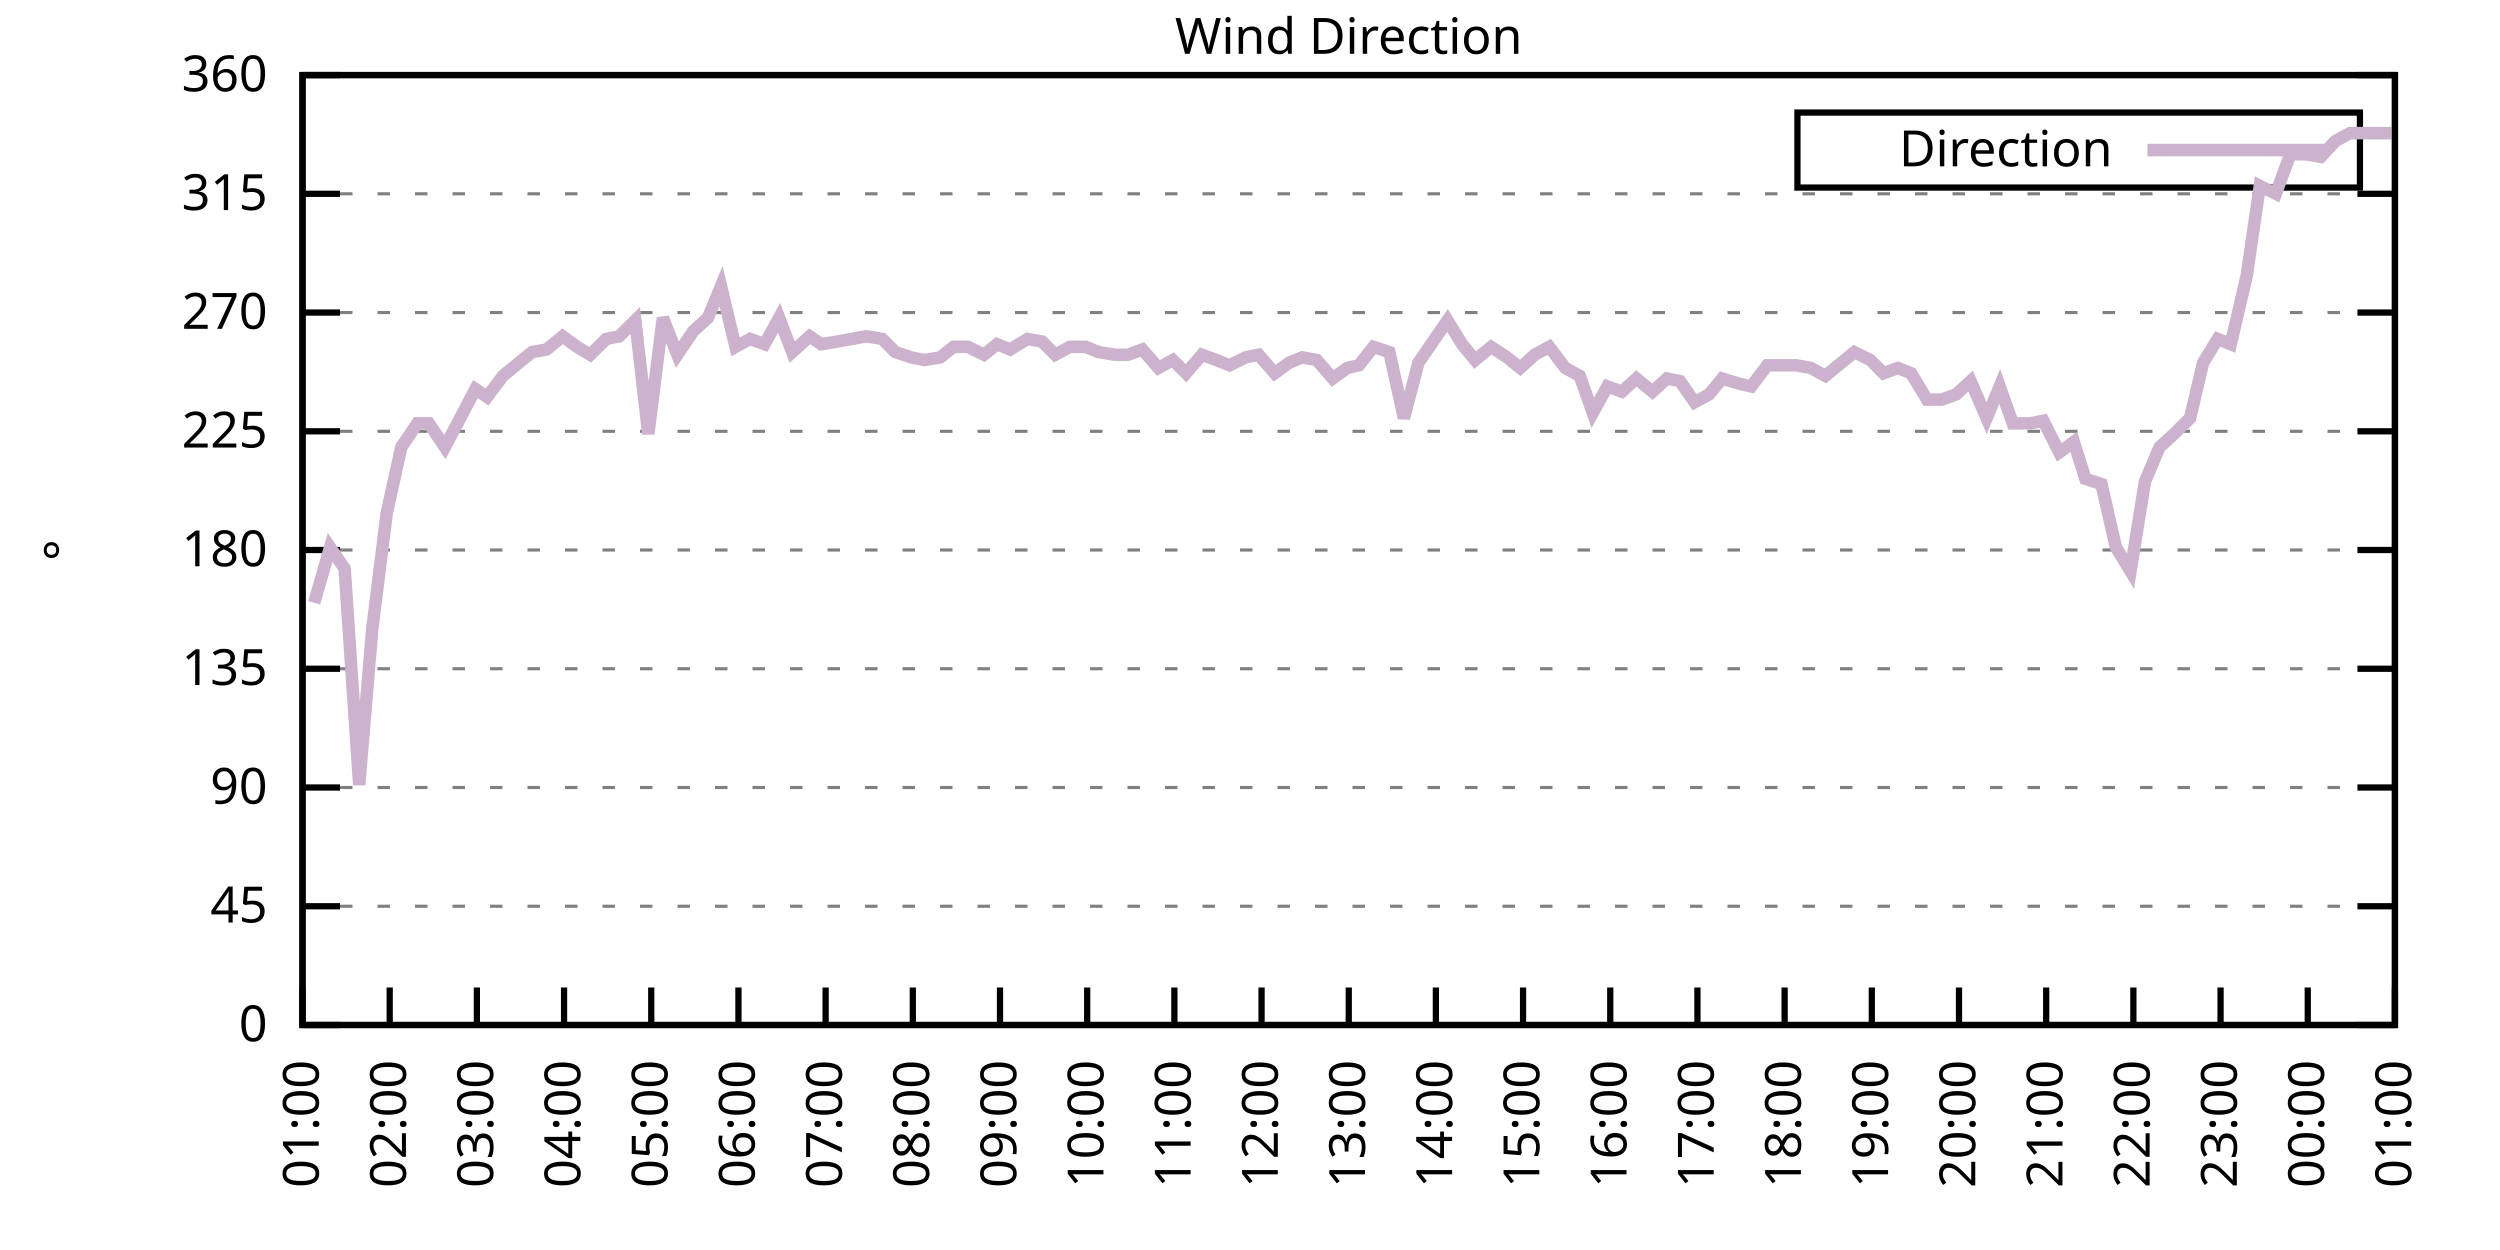
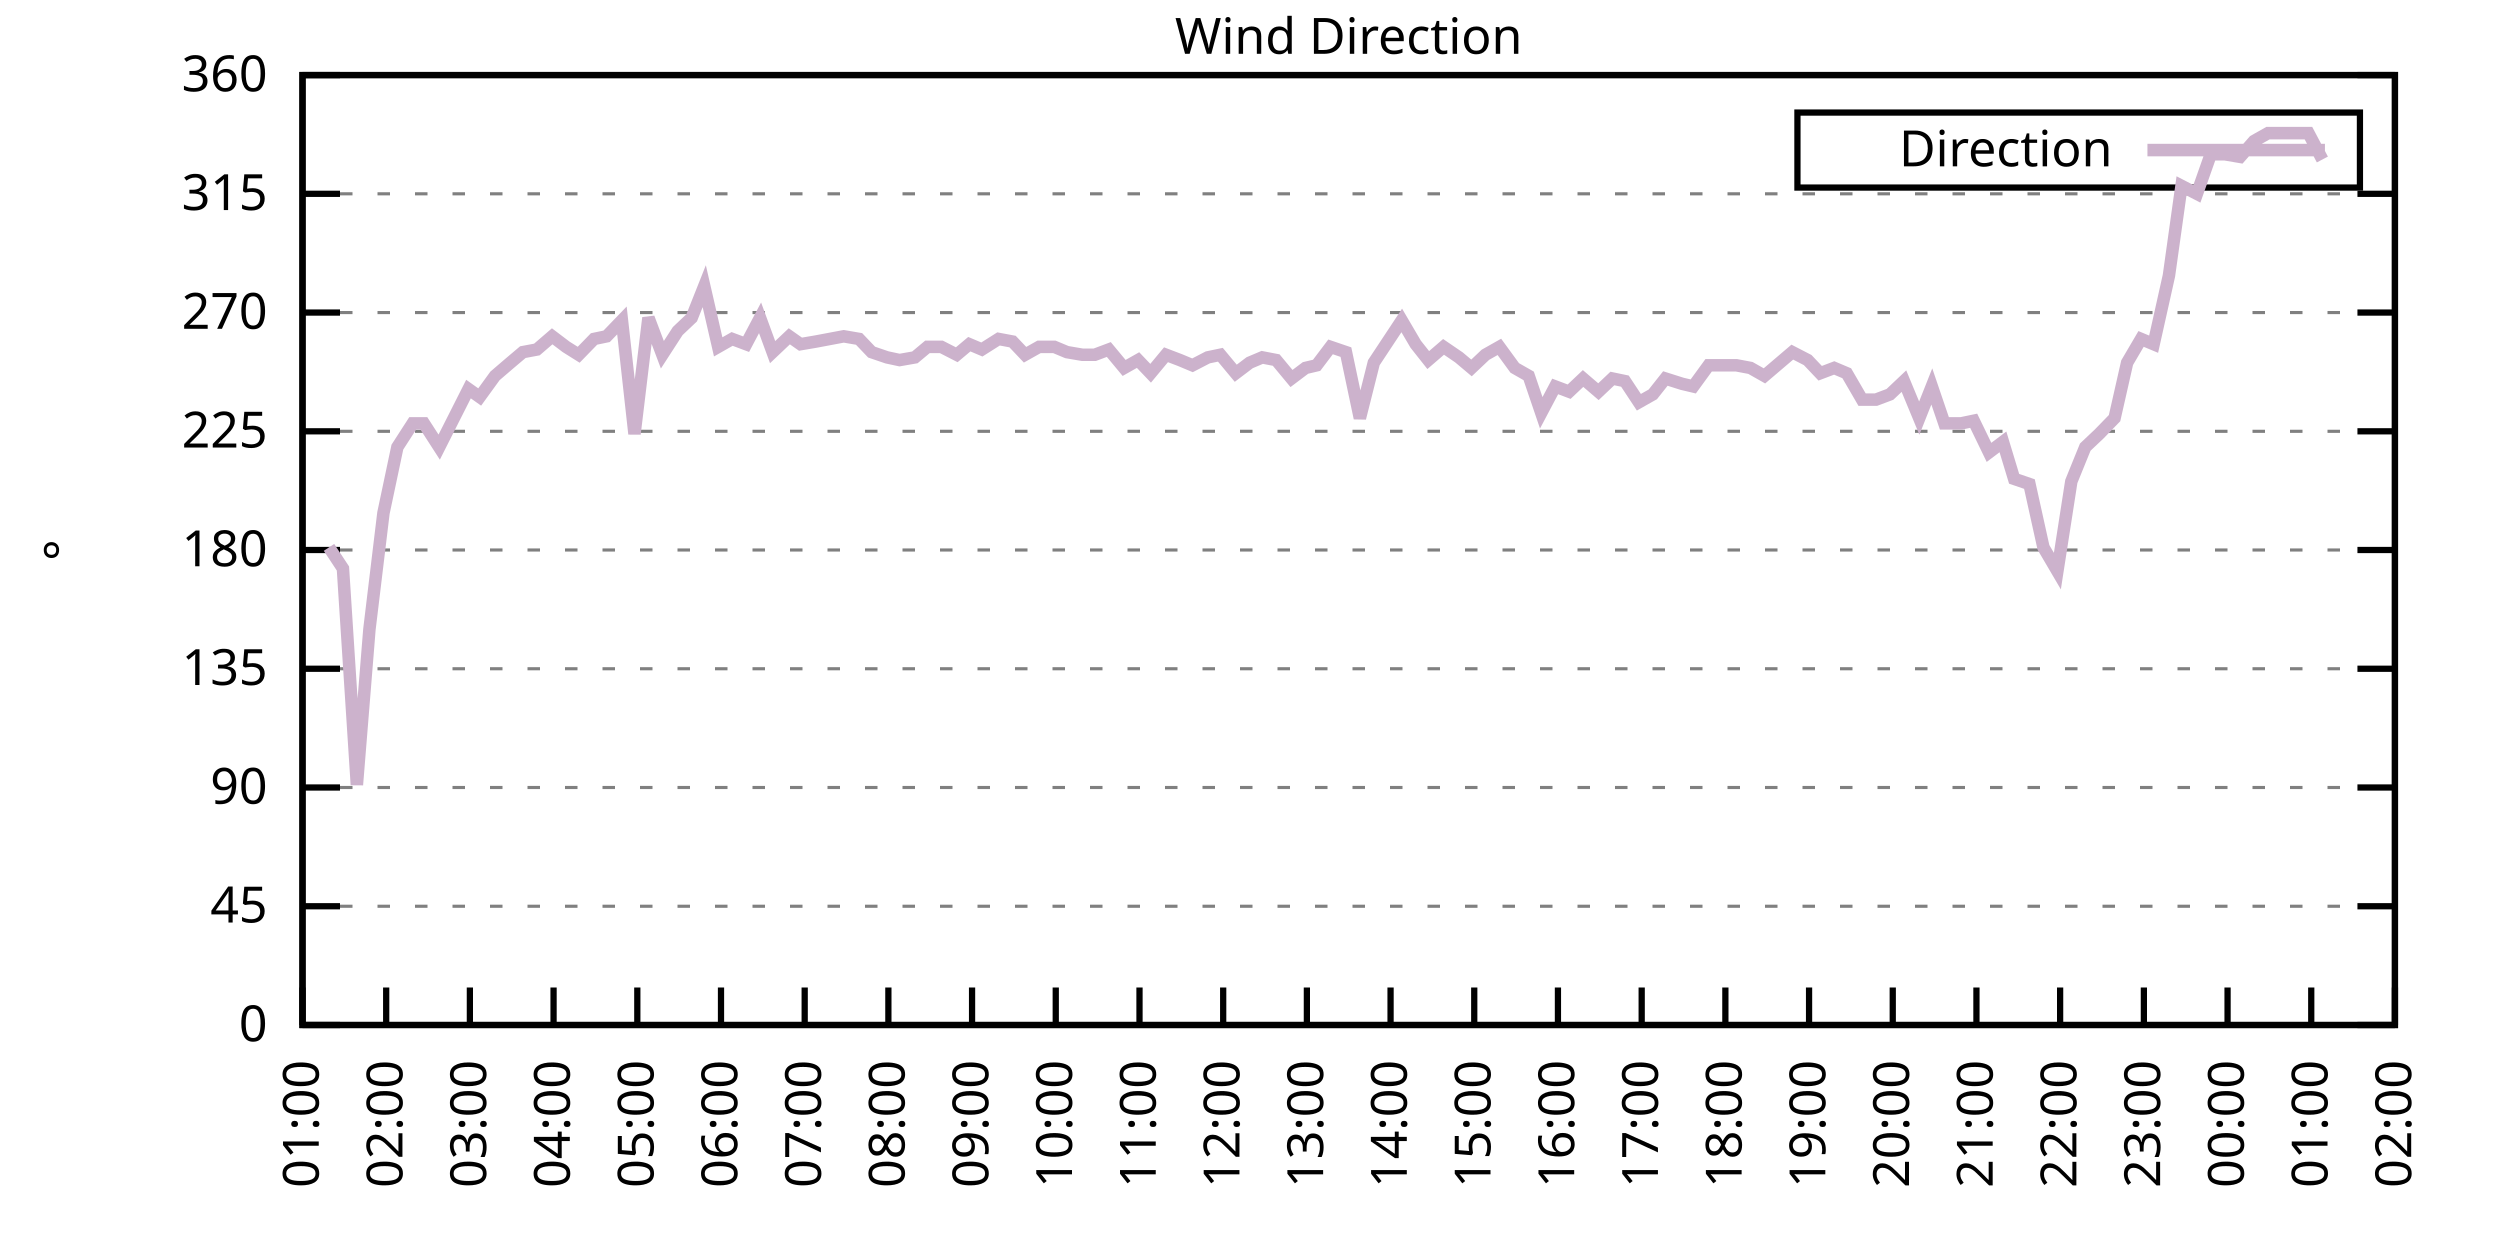
<svg xmlns="http://www.w3.org/2000/svg" xmlns:xlink="http://www.w3.org/1999/xlink" width="400" height="200" viewBox="0 0 400 200">
  <g id="gnuplot_canvas">
    <rect x="0" y="0" width="400" height="200" fill="none" />
    <defs>
      <circle id="gpDot" r="0.5" stroke-width="0.5" stroke="currentColor" />
      <path id="gpPt0" stroke-width="0.333" stroke="currentColor" d="M-1,0 h2 M0,-1 v2" />
      <path id="gpPt1" stroke-width="0.333" stroke="currentColor" d="M-1,-1 L1,1 M1,-1 L-1,1" />
      <path id="gpPt2" stroke-width="0.333" stroke="currentColor" d="M-1,0 L1,0 M0,-1 L0,1 M-1,-1 L1,1 M-1,1 L1,-1" />
      <rect id="gpPt3" stroke-width="0.333" stroke="currentColor" x="-1" y="-1" width="2" height="2" />
      <rect id="gpPt4" stroke-width="0.333" stroke="currentColor" fill="currentColor" x="-1" y="-1" width="2" height="2" />
      <circle id="gpPt5" stroke-width="0.333" stroke="currentColor" cx="0" cy="0" r="1" />
      <use xlink:href="#gpPt5" id="gpPt6" fill="currentColor" stroke="none" />
      <path id="gpPt7" stroke-width="0.333" stroke="currentColor" d="M0,-1.33 L-1.33,0.67 L1.33,0.67 z" />
      <use xlink:href="#gpPt7" id="gpPt8" fill="currentColor" stroke="none" />
      <use xlink:href="#gpPt7" id="gpPt9" stroke="currentColor" transform="rotate(180)" />
      <use xlink:href="#gpPt9" id="gpPt10" fill="currentColor" stroke="none" />
      <use xlink:href="#gpPt3" id="gpPt11" stroke="currentColor" transform="rotate(45)" />
      <use xlink:href="#gpPt11" id="gpPt12" fill="currentColor" stroke="none" />
      <path id="gpPt13" stroke-width="0.333" stroke="currentColor" d="M0,1.330 L1.265,0.411 L0.782,-1.067 L-0.782,-1.076 L-1.265,0.411 z" />
      <use xlink:href="#gpPt13" id="gpPt14" fill="currentColor" stroke="none" />
      <filter id="textbox" filterUnits="objectBoundingBox" x="0" y="0" height="1" width="1">
        <feFlood flood-color="white" flood-opacity="1" result="bgnd" />
        <feComposite in="SourceGraphic" in2="bgnd" operator="atop" />
      </filter>
      <filter id="greybox" filterUnits="objectBoundingBox" x="0" y="0" height="1" width="1">
        <feFlood flood-color="lightgrey" flood-opacity="1" result="grey" />
        <feComposite in="SourceGraphic" in2="grey" operator="atop" />
      </filter>
    </defs>
    <g fill="none" color="white" stroke="currentColor" stroke-width="1.00" stroke-linecap="butt" stroke-linejoin="miter">
</g>
    <g fill="none" color="black" stroke="currentColor" stroke-width="1.00" stroke-linecap="butt" stroke-linejoin="miter">
      <g stroke="none" shape-rendering="crispEdges">
        <polygon fill="rgb(255, 255, 255)" points="48.40,164.00 383.18,164.00 383.18,12.02 48.40,12.02 " />
      </g>
    </g>
    <g fill="none" color="black" stroke="currentColor" stroke-width="1.00" stroke-linecap="butt" stroke-linejoin="miter">
</g>
    <g fill="none" color="black" stroke="black" stroke-width="0.50" stroke-linecap="butt" stroke-linejoin="miter">
</g>
    <g fill="none" color="gray" stroke="currentColor" stroke-width="0.50" stroke-linecap="butt" stroke-linejoin="miter">
      <path stroke="gray" stroke-dasharray="2,4" class="gridline" d="M48.40,164.00 L383.19,164.00  " />
    </g>
    <g fill="none" color="gray" stroke="gray" stroke-width="1.00" stroke-linecap="butt" stroke-linejoin="miter">
</g>
    <g fill="none" color="black" stroke="currentColor" stroke-width="1.00" stroke-linecap="butt" stroke-linejoin="miter">
      <path stroke="black" d="M48.40,164.00 L54.40,164.00 M383.19,164.00 L377.19,164.00  " />
      <g transform="translate(42.80,166.60)" stroke="none" fill="black" font-family="Sans" font-size="8.00" text-anchor="end">
        <text>
          <tspan font-family="Sans"> 0</tspan>
        </text>
      </g>
    </g>
    <g fill="none" color="black" stroke="currentColor" stroke-width="1.00" stroke-linecap="butt" stroke-linejoin="miter">
</g>
    <g fill="none" color="black" stroke="black" stroke-width="0.50" stroke-linecap="butt" stroke-linejoin="miter">
</g>
    <g fill="none" color="gray" stroke="currentColor" stroke-width="0.50" stroke-linecap="butt" stroke-linejoin="miter">
      <path stroke="gray" stroke-dasharray="2,4" class="gridline" d="M48.40,145.00 L383.19,145.00  " />
    </g>
    <g fill="none" color="gray" stroke="gray" stroke-width="1.00" stroke-linecap="butt" stroke-linejoin="miter">
</g>
    <g fill="none" color="black" stroke="currentColor" stroke-width="1.00" stroke-linecap="butt" stroke-linejoin="miter">
      <path stroke="black" d="M48.40,145.00 L54.40,145.00 M383.19,145.00 L377.19,145.00  " />
      <g transform="translate(42.80,147.60)" stroke="none" fill="black" font-family="Sans" font-size="8.00" text-anchor="end">
        <text>
          <tspan font-family="Sans"> 45</tspan>
        </text>
      </g>
    </g>
    <g fill="none" color="black" stroke="currentColor" stroke-width="1.00" stroke-linecap="butt" stroke-linejoin="miter">
</g>
    <g fill="none" color="black" stroke="black" stroke-width="0.50" stroke-linecap="butt" stroke-linejoin="miter">
</g>
    <g fill="none" color="gray" stroke="currentColor" stroke-width="0.50" stroke-linecap="butt" stroke-linejoin="miter">
      <path stroke="gray" stroke-dasharray="2,4" class="gridline" d="M48.40,126.00 L383.19,126.00  " />
    </g>
    <g fill="none" color="gray" stroke="gray" stroke-width="1.00" stroke-linecap="butt" stroke-linejoin="miter">
</g>
    <g fill="none" color="black" stroke="currentColor" stroke-width="1.00" stroke-linecap="butt" stroke-linejoin="miter">
      <path stroke="black" d="M48.40,126.00 L54.40,126.00 M383.19,126.00 L377.19,126.00  " />
      <g transform="translate(42.80,128.60)" stroke="none" fill="black" font-family="Sans" font-size="8.00" text-anchor="end">
        <text>
          <tspan font-family="Sans"> 90</tspan>
        </text>
      </g>
    </g>
    <g fill="none" color="black" stroke="currentColor" stroke-width="1.00" stroke-linecap="butt" stroke-linejoin="miter">
</g>
    <g fill="none" color="black" stroke="black" stroke-width="0.50" stroke-linecap="butt" stroke-linejoin="miter">
</g>
    <g fill="none" color="gray" stroke="currentColor" stroke-width="0.50" stroke-linecap="butt" stroke-linejoin="miter">
      <path stroke="gray" stroke-dasharray="2,4" class="gridline" d="M48.40,107.00 L383.19,107.00  " />
    </g>
    <g fill="none" color="gray" stroke="gray" stroke-width="1.00" stroke-linecap="butt" stroke-linejoin="miter">
</g>
    <g fill="none" color="black" stroke="currentColor" stroke-width="1.00" stroke-linecap="butt" stroke-linejoin="miter">
      <path stroke="black" d="M48.40,107.00 L54.40,107.00 M383.19,107.00 L377.19,107.00  " />
      <g transform="translate(42.80,109.60)" stroke="none" fill="black" font-family="Sans" font-size="8.00" text-anchor="end">
        <text>
          <tspan font-family="Sans"> 135</tspan>
        </text>
      </g>
    </g>
    <g fill="none" color="black" stroke="currentColor" stroke-width="1.00" stroke-linecap="butt" stroke-linejoin="miter">
</g>
    <g fill="none" color="black" stroke="black" stroke-width="0.50" stroke-linecap="butt" stroke-linejoin="miter">
</g>
    <g fill="none" color="gray" stroke="currentColor" stroke-width="0.50" stroke-linecap="butt" stroke-linejoin="miter">
      <path stroke="gray" stroke-dasharray="2,4" class="gridline" d="M48.40,88.00 L383.19,88.00  " />
    </g>
    <g fill="none" color="gray" stroke="gray" stroke-width="1.00" stroke-linecap="butt" stroke-linejoin="miter">
</g>
    <g fill="none" color="black" stroke="currentColor" stroke-width="1.00" stroke-linecap="butt" stroke-linejoin="miter">
      <path stroke="black" d="M48.40,88.00 L54.40,88.00 M383.19,88.00 L377.19,88.00  " />
      <g transform="translate(42.80,90.60)" stroke="none" fill="black" font-family="Sans" font-size="8.00" text-anchor="end">
        <text>
          <tspan font-family="Sans"> 180</tspan>
        </text>
      </g>
    </g>
    <g fill="none" color="black" stroke="currentColor" stroke-width="1.00" stroke-linecap="butt" stroke-linejoin="miter">
</g>
    <g fill="none" color="black" stroke="black" stroke-width="0.50" stroke-linecap="butt" stroke-linejoin="miter">
</g>
    <g fill="none" color="gray" stroke="currentColor" stroke-width="0.50" stroke-linecap="butt" stroke-linejoin="miter">
      <path stroke="gray" stroke-dasharray="2,4" class="gridline" d="M48.40,69.01 L383.19,69.01  " />
    </g>
    <g fill="none" color="gray" stroke="gray" stroke-width="1.00" stroke-linecap="butt" stroke-linejoin="miter">
</g>
    <g fill="none" color="black" stroke="currentColor" stroke-width="1.00" stroke-linecap="butt" stroke-linejoin="miter">
      <path stroke="black" d="M48.40,69.01 L54.40,69.01 M383.19,69.01 L377.19,69.01  " />
      <g transform="translate(42.80,71.61)" stroke="none" fill="black" font-family="Sans" font-size="8.00" text-anchor="end">
        <text>
          <tspan font-family="Sans"> 225</tspan>
        </text>
      </g>
    </g>
    <g fill="none" color="black" stroke="currentColor" stroke-width="1.00" stroke-linecap="butt" stroke-linejoin="miter">
</g>
    <g fill="none" color="black" stroke="black" stroke-width="0.50" stroke-linecap="butt" stroke-linejoin="miter">
</g>
    <g fill="none" color="gray" stroke="currentColor" stroke-width="0.50" stroke-linecap="butt" stroke-linejoin="miter">
      <path stroke="gray" stroke-dasharray="2,4" class="gridline" d="M48.40,50.01 L383.19,50.01  " />
    </g>
    <g fill="none" color="gray" stroke="gray" stroke-width="1.00" stroke-linecap="butt" stroke-linejoin="miter">
</g>
    <g fill="none" color="black" stroke="currentColor" stroke-width="1.00" stroke-linecap="butt" stroke-linejoin="miter">
      <path stroke="black" d="M48.40,50.01 L54.40,50.01 M383.19,50.01 L377.19,50.01  " />
      <g transform="translate(42.80,52.61)" stroke="none" fill="black" font-family="Sans" font-size="8.00" text-anchor="end">
        <text>
          <tspan font-family="Sans"> 270</tspan>
        </text>
      </g>
    </g>
    <g fill="none" color="black" stroke="currentColor" stroke-width="1.00" stroke-linecap="butt" stroke-linejoin="miter">
</g>
    <g fill="none" color="black" stroke="black" stroke-width="0.50" stroke-linecap="butt" stroke-linejoin="miter">
</g>
    <g fill="none" color="gray" stroke="currentColor" stroke-width="0.50" stroke-linecap="butt" stroke-linejoin="miter">
      <path stroke="gray" stroke-dasharray="2,4" class="gridline" d="M48.40,31.01 L383.19,31.01  " />
    </g>
    <g fill="none" color="gray" stroke="gray" stroke-width="1.00" stroke-linecap="butt" stroke-linejoin="miter">
</g>
    <g fill="none" color="black" stroke="currentColor" stroke-width="1.00" stroke-linecap="butt" stroke-linejoin="miter">
      <path stroke="black" d="M48.40,31.01 L54.40,31.01 M383.19,31.01 L377.19,31.01  " />
      <g transform="translate(42.80,33.61)" stroke="none" fill="black" font-family="Sans" font-size="8.00" text-anchor="end">
        <text>
          <tspan font-family="Sans"> 315</tspan>
        </text>
      </g>
    </g>
    <g fill="none" color="black" stroke="currentColor" stroke-width="1.00" stroke-linecap="butt" stroke-linejoin="miter">
</g>
    <g fill="none" color="black" stroke="black" stroke-width="0.50" stroke-linecap="butt" stroke-linejoin="miter">
</g>
    <g fill="none" color="gray" stroke="currentColor" stroke-width="0.50" stroke-linecap="butt" stroke-linejoin="miter">
      <path stroke="gray" stroke-dasharray="2,4" class="gridline" d="M48.40,12.01 L383.19,12.01  " />
    </g>
    <g fill="none" color="gray" stroke="gray" stroke-width="1.00" stroke-linecap="butt" stroke-linejoin="miter">
</g>
    <g fill="none" color="black" stroke="currentColor" stroke-width="1.00" stroke-linecap="butt" stroke-linejoin="miter">
      <path stroke="black" d="M48.40,12.01 L54.40,12.01 M383.19,12.01 L377.19,12.01  " />
      <g transform="translate(42.80,14.61)" stroke="none" fill="black" font-family="Sans" font-size="8.00" text-anchor="end">
        <text>
          <tspan font-family="Sans"> 360</tspan>
        </text>
      </g>
    </g>
    <g fill="none" color="black" stroke="currentColor" stroke-width="1.00" stroke-linecap="butt" stroke-linejoin="miter">
      <path stroke="black" d="M48.40,164.00 L48.40,158.00  " />
      <g transform="translate(51.00,169.60) rotate(270.00)" stroke="none" fill="black" font-family="Sans" font-size="8.00" text-anchor="end">
        <text>
          <tspan font-family="Sans">01:00</tspan>
        </text>
      </g>
    </g>
    <g fill="none" color="black" stroke="currentColor" stroke-width="1.00" stroke-linecap="butt" stroke-linejoin="miter">
-       <path stroke="black" d="M62.35,164.00 L62.35,158.00  " />
-       <g transform="translate(64.95,169.60) rotate(270.00)" stroke="none" fill="black" font-family="Sans" font-size="8.00" text-anchor="end">
+       <path stroke="black" d="M61.79,164.00 L61.79,158.00  " />
+       <g transform="translate(64.39,169.60) rotate(270.00)" stroke="none" fill="black" font-family="Sans" font-size="8.00" text-anchor="end">
        <text>
          <tspan font-family="Sans">02:00</tspan>
        </text>
      </g>
    </g>
    <g fill="none" color="black" stroke="currentColor" stroke-width="1.00" stroke-linecap="butt" stroke-linejoin="miter">
-       <path stroke="black" d="M76.30,164.00 L76.30,158.00  " />
-       <g transform="translate(78.90,169.60) rotate(270.00)" stroke="none" fill="black" font-family="Sans" font-size="8.00" text-anchor="end">
+       <path stroke="black" d="M75.18,164.00 L75.18,158.00  " />
+       <g transform="translate(77.78,169.60) rotate(270.00)" stroke="none" fill="black" font-family="Sans" font-size="8.00" text-anchor="end">
        <text>
          <tspan font-family="Sans">03:00</tspan>
        </text>
      </g>
    </g>
    <g fill="none" color="black" stroke="currentColor" stroke-width="1.00" stroke-linecap="butt" stroke-linejoin="miter">
-       <path stroke="black" d="M90.25,164.00 L90.25,158.00  " />
-       <g transform="translate(92.85,169.60) rotate(270.00)" stroke="none" fill="black" font-family="Sans" font-size="8.00" text-anchor="end">
+       <path stroke="black" d="M88.57,164.00 L88.57,158.00  " />
+       <g transform="translate(91.17,169.60) rotate(270.00)" stroke="none" fill="black" font-family="Sans" font-size="8.00" text-anchor="end">
        <text>
          <tspan font-family="Sans">04:00</tspan>
        </text>
      </g>
    </g>
    <g fill="none" color="black" stroke="currentColor" stroke-width="1.00" stroke-linecap="butt" stroke-linejoin="miter">
-       <path stroke="black" d="M104.20,164.00 L104.20,158.00  " />
-       <g transform="translate(106.80,169.60) rotate(270.00)" stroke="none" fill="black" font-family="Sans" font-size="8.00" text-anchor="end">
+       <path stroke="black" d="M101.97,164.00 L101.97,158.00  " />
+       <g transform="translate(104.57,169.60) rotate(270.00)" stroke="none" fill="black" font-family="Sans" font-size="8.00" text-anchor="end">
        <text>
          <tspan font-family="Sans">05:00</tspan>
        </text>
      </g>
    </g>
    <g fill="none" color="black" stroke="currentColor" stroke-width="1.00" stroke-linecap="butt" stroke-linejoin="miter">
-       <path stroke="black" d="M118.15,164.00 L118.15,158.00  " />
-       <g transform="translate(120.75,169.60) rotate(270.00)" stroke="none" fill="black" font-family="Sans" font-size="8.00" text-anchor="end">
+       <path stroke="black" d="M115.36,164.00 L115.36,158.00  " />
+       <g transform="translate(117.96,169.60) rotate(270.00)" stroke="none" fill="black" font-family="Sans" font-size="8.00" text-anchor="end">
        <text>
          <tspan font-family="Sans">06:00</tspan>
        </text>
      </g>
    </g>
    <g fill="none" color="black" stroke="currentColor" stroke-width="1.00" stroke-linecap="butt" stroke-linejoin="miter">
-       <path stroke="black" d="M132.10,164.00 L132.10,158.00  " />
-       <g transform="translate(134.70,169.60) rotate(270.00)" stroke="none" fill="black" font-family="Sans" font-size="8.00" text-anchor="end">
+       <path stroke="black" d="M128.75,164.00 L128.75,158.00  " />
+       <g transform="translate(131.35,169.60) rotate(270.00)" stroke="none" fill="black" font-family="Sans" font-size="8.00" text-anchor="end">
        <text>
          <tspan font-family="Sans">07:00</tspan>
        </text>
      </g>
    </g>
    <g fill="none" color="black" stroke="currentColor" stroke-width="1.00" stroke-linecap="butt" stroke-linejoin="miter">
-       <path stroke="black" d="M146.05,164.00 L146.05,158.00  " />
-       <g transform="translate(148.65,169.60) rotate(270.00)" stroke="none" fill="black" font-family="Sans" font-size="8.00" text-anchor="end">
+       <path stroke="black" d="M142.14,164.00 L142.14,158.00  " />
+       <g transform="translate(144.74,169.60) rotate(270.00)" stroke="none" fill="black" font-family="Sans" font-size="8.00" text-anchor="end">
        <text>
          <tspan font-family="Sans">08:00</tspan>
        </text>
      </g>
    </g>
    <g fill="none" color="black" stroke="currentColor" stroke-width="1.00" stroke-linecap="butt" stroke-linejoin="miter">
-       <path stroke="black" d="M160.00,164.00 L160.00,158.00  " />
-       <g transform="translate(162.60,169.60) rotate(270.00)" stroke="none" fill="black" font-family="Sans" font-size="8.00" text-anchor="end">
+       <path stroke="black" d="M155.53,164.00 L155.53,158.00  " />
+       <g transform="translate(158.13,169.60) rotate(270.00)" stroke="none" fill="black" font-family="Sans" font-size="8.00" text-anchor="end">
        <text>
          <tspan font-family="Sans">09:00</tspan>
        </text>
      </g>
    </g>
    <g fill="none" color="black" stroke="currentColor" stroke-width="1.00" stroke-linecap="butt" stroke-linejoin="miter">
-       <path stroke="black" d="M173.95,164.00 L173.95,158.00  " />
-       <g transform="translate(176.55,169.60) rotate(270.00)" stroke="none" fill="black" font-family="Sans" font-size="8.00" text-anchor="end">
+       <path stroke="black" d="M168.92,164.00 L168.92,158.00  " />
+       <g transform="translate(171.52,169.60) rotate(270.00)" stroke="none" fill="black" font-family="Sans" font-size="8.00" text-anchor="end">
        <text>
          <tspan font-family="Sans">10:00</tspan>
        </text>
      </g>
    </g>
    <g fill="none" color="black" stroke="currentColor" stroke-width="1.00" stroke-linecap="butt" stroke-linejoin="miter">
-       <path stroke="black" d="M187.90,164.00 L187.90,158.00  " />
-       <g transform="translate(190.50,169.60) rotate(270.00)" stroke="none" fill="black" font-family="Sans" font-size="8.00" text-anchor="end">
+       <path stroke="black" d="M182.32,164.00 L182.32,158.00  " />
+       <g transform="translate(184.92,169.60) rotate(270.00)" stroke="none" fill="black" font-family="Sans" font-size="8.00" text-anchor="end">
        <text>
          <tspan font-family="Sans">11:00</tspan>
        </text>
      </g>
    </g>
    <g fill="none" color="black" stroke="currentColor" stroke-width="1.00" stroke-linecap="butt" stroke-linejoin="miter">
-       <path stroke="black" d="M201.85,164.00 L201.85,158.00  " />
-       <g transform="translate(204.45,169.60) rotate(270.00)" stroke="none" fill="black" font-family="Sans" font-size="8.00" text-anchor="end">
+       <path stroke="black" d="M195.71,164.00 L195.71,158.00  " />
+       <g transform="translate(198.31,169.60) rotate(270.00)" stroke="none" fill="black" font-family="Sans" font-size="8.00" text-anchor="end">
        <text>
          <tspan font-family="Sans">12:00</tspan>
        </text>
      </g>
    </g>
    <g fill="none" color="black" stroke="currentColor" stroke-width="1.00" stroke-linecap="butt" stroke-linejoin="miter">
-       <path stroke="black" d="M215.80,164.00 L215.80,158.00  " />
-       <g transform="translate(218.40,169.60) rotate(270.00)" stroke="none" fill="black" font-family="Sans" font-size="8.00" text-anchor="end">
+       <path stroke="black" d="M209.10,164.00 L209.10,158.00  " />
+       <g transform="translate(211.70,169.60) rotate(270.00)" stroke="none" fill="black" font-family="Sans" font-size="8.00" text-anchor="end">
        <text>
          <tspan font-family="Sans">13:00</tspan>
        </text>
      </g>
    </g>
    <g fill="none" color="black" stroke="currentColor" stroke-width="1.00" stroke-linecap="butt" stroke-linejoin="miter">
-       <path stroke="black" d="M229.74,164.00 L229.74,158.00  " />
-       <g transform="translate(232.34,169.60) rotate(270.00)" stroke="none" fill="black" font-family="Sans" font-size="8.00" text-anchor="end">
+       <path stroke="black" d="M222.49,164.00 L222.49,158.00  " />
+       <g transform="translate(225.09,169.60) rotate(270.00)" stroke="none" fill="black" font-family="Sans" font-size="8.00" text-anchor="end">
        <text>
          <tspan font-family="Sans">14:00</tspan>
        </text>
      </g>
    </g>
    <g fill="none" color="black" stroke="currentColor" stroke-width="1.00" stroke-linecap="butt" stroke-linejoin="miter">
-       <path stroke="black" d="M243.69,164.00 L243.69,158.00  " />
-       <g transform="translate(246.29,169.60) rotate(270.00)" stroke="none" fill="black" font-family="Sans" font-size="8.00" text-anchor="end">
+       <path stroke="black" d="M235.88,164.00 L235.88,158.00  " />
+       <g transform="translate(238.48,169.60) rotate(270.00)" stroke="none" fill="black" font-family="Sans" font-size="8.00" text-anchor="end">
        <text>
          <tspan font-family="Sans">15:00</tspan>
        </text>
      </g>
    </g>
    <g fill="none" color="black" stroke="currentColor" stroke-width="1.00" stroke-linecap="butt" stroke-linejoin="miter">
-       <path stroke="black" d="M257.64,164.00 L257.64,158.00  " />
-       <g transform="translate(260.24,169.60) rotate(270.00)" stroke="none" fill="black" font-family="Sans" font-size="8.00" text-anchor="end">
+       <path stroke="black" d="M249.27,164.00 L249.27,158.00  " />
+       <g transform="translate(251.87,169.60) rotate(270.00)" stroke="none" fill="black" font-family="Sans" font-size="8.00" text-anchor="end">
        <text>
          <tspan font-family="Sans">16:00</tspan>
        </text>
      </g>
    </g>
    <g fill="none" color="black" stroke="currentColor" stroke-width="1.00" stroke-linecap="butt" stroke-linejoin="miter">
-       <path stroke="black" d="M271.59,164.00 L271.59,158.00  " />
-       <g transform="translate(274.19,169.60) rotate(270.00)" stroke="none" fill="black" font-family="Sans" font-size="8.00" text-anchor="end">
+       <path stroke="black" d="M262.67,164.00 L262.67,158.00  " />
+       <g transform="translate(265.27,169.60) rotate(270.00)" stroke="none" fill="black" font-family="Sans" font-size="8.00" text-anchor="end">
        <text>
          <tspan font-family="Sans">17:00</tspan>
        </text>
      </g>
    </g>
    <g fill="none" color="black" stroke="currentColor" stroke-width="1.00" stroke-linecap="butt" stroke-linejoin="miter">
-       <path stroke="black" d="M285.54,164.00 L285.54,158.00  " />
-       <g transform="translate(288.14,169.60) rotate(270.00)" stroke="none" fill="black" font-family="Sans" font-size="8.00" text-anchor="end">
+       <path stroke="black" d="M276.06,164.00 L276.06,158.00  " />
+       <g transform="translate(278.66,169.60) rotate(270.00)" stroke="none" fill="black" font-family="Sans" font-size="8.00" text-anchor="end">
        <text>
          <tspan font-family="Sans">18:00</tspan>
        </text>
      </g>
    </g>
    <g fill="none" color="black" stroke="currentColor" stroke-width="1.00" stroke-linecap="butt" stroke-linejoin="miter">
-       <path stroke="black" d="M299.49,164.00 L299.49,158.00  " />
-       <g transform="translate(302.09,169.60) rotate(270.00)" stroke="none" fill="black" font-family="Sans" font-size="8.00" text-anchor="end">
+       <path stroke="black" d="M289.45,164.00 L289.45,158.00  " />
+       <g transform="translate(292.05,169.60) rotate(270.00)" stroke="none" fill="black" font-family="Sans" font-size="8.00" text-anchor="end">
        <text>
          <tspan font-family="Sans">19:00</tspan>
        </text>
      </g>
    </g>
    <g fill="none" color="black" stroke="currentColor" stroke-width="1.00" stroke-linecap="butt" stroke-linejoin="miter">
-       <path stroke="black" d="M313.44,164.00 L313.44,158.00  " />
-       <g transform="translate(316.04,169.60) rotate(270.00)" stroke="none" fill="black" font-family="Sans" font-size="8.00" text-anchor="end">
+       <path stroke="black" d="M302.84,164.00 L302.84,158.00  " />
+       <g transform="translate(305.44,169.60) rotate(270.00)" stroke="none" fill="black" font-family="Sans" font-size="8.00" text-anchor="end">
        <text>
          <tspan font-family="Sans">20:00</tspan>
        </text>
      </g>
    </g>
    <g fill="none" color="black" stroke="currentColor" stroke-width="1.00" stroke-linecap="butt" stroke-linejoin="miter">
-       <path stroke="black" d="M327.39,164.00 L327.39,158.00  " />
-       <g transform="translate(329.99,169.60) rotate(270.00)" stroke="none" fill="black" font-family="Sans" font-size="8.00" text-anchor="end">
+       <path stroke="black" d="M316.23,164.00 L316.23,158.00  " />
+       <g transform="translate(318.83,169.60) rotate(270.00)" stroke="none" fill="black" font-family="Sans" font-size="8.00" text-anchor="end">
        <text>
          <tspan font-family="Sans">21:00</tspan>
        </text>
      </g>
    </g>
    <g fill="none" color="black" stroke="currentColor" stroke-width="1.00" stroke-linecap="butt" stroke-linejoin="miter">
-       <path stroke="black" d="M341.34,164.00 L341.34,158.00  " />
-       <g transform="translate(343.94,169.60) rotate(270.00)" stroke="none" fill="black" font-family="Sans" font-size="8.00" text-anchor="end">
+       <path stroke="black" d="M329.62,164.00 L329.62,158.00  " />
+       <g transform="translate(332.22,169.60) rotate(270.00)" stroke="none" fill="black" font-family="Sans" font-size="8.00" text-anchor="end">
        <text>
          <tspan font-family="Sans">22:00</tspan>
        </text>
      </g>
    </g>
    <g fill="none" color="black" stroke="currentColor" stroke-width="1.00" stroke-linecap="butt" stroke-linejoin="miter">
-       <path stroke="black" d="M355.29,164.00 L355.29,158.00  " />
-       <g transform="translate(357.89,169.60) rotate(270.00)" stroke="none" fill="black" font-family="Sans" font-size="8.00" text-anchor="end">
+       <path stroke="black" d="M343.02,164.00 L343.02,158.00  " />
+       <g transform="translate(345.62,169.60) rotate(270.00)" stroke="none" fill="black" font-family="Sans" font-size="8.00" text-anchor="end">
        <text>
          <tspan font-family="Sans">23:00</tspan>
        </text>
      </g>
    </g>
    <g fill="none" color="black" stroke="currentColor" stroke-width="1.00" stroke-linecap="butt" stroke-linejoin="miter">
-       <path stroke="black" d="M369.24,164.00 L369.24,158.00  " />
-       <g transform="translate(371.84,169.60) rotate(270.00)" stroke="none" fill="black" font-family="Sans" font-size="8.00" text-anchor="end">
+       <path stroke="black" d="M356.41,164.00 L356.41,158.00  " />
+       <g transform="translate(359.01,169.60) rotate(270.00)" stroke="none" fill="black" font-family="Sans" font-size="8.00" text-anchor="end">
        <text>
          <tspan font-family="Sans">00:00</tspan>
+         </text>
+       </g>
+     </g>
+     <g fill="none" color="black" stroke="currentColor" stroke-width="1.00" stroke-linecap="butt" stroke-linejoin="miter">
+       <path stroke="black" d="M369.80,164.00 L369.80,158.00  " />
+       <g transform="translate(372.40,169.60) rotate(270.00)" stroke="none" fill="black" font-family="Sans" font-size="8.00" text-anchor="end">
+         <text>
+           <tspan font-family="Sans">01:00</tspan>
        </text>
      </g>
    </g>
    <g fill="none" color="black" stroke="currentColor" stroke-width="1.00" stroke-linecap="butt" stroke-linejoin="miter">
      <path stroke="black" d="M383.19,164.00 L383.19,158.00  " />
      <g transform="translate(385.79,169.60) rotate(270.00)" stroke="none" fill="black" font-family="Sans" font-size="8.00" text-anchor="end">
        <text>
-           <tspan font-family="Sans">01:00</tspan>
+           <tspan font-family="Sans">02:00</tspan>
        </text>
      </g>
    </g>
    <g fill="none" color="black" stroke="currentColor" stroke-width="1.00" stroke-linecap="butt" stroke-linejoin="miter">
</g>
    <g fill="none" color="black" stroke="currentColor" stroke-width="1.00" stroke-linecap="butt" stroke-linejoin="miter">
      <path stroke="black" d="M48.40,12.01 L48.40,164.00 L383.19,164.00 L383.19,12.01 L48.40,12.01 Z  " />
    </g>
    <g fill="none" color="black" stroke="currentColor" stroke-width="1.00" stroke-linecap="butt" stroke-linejoin="miter">
</g>
    <g fill="none" color="black" stroke="currentColor" stroke-width="1.00" stroke-linecap="butt" stroke-linejoin="miter">
      <path stroke="black" d="M287.59,30.01 L287.59,18.01 L377.59,18.01 L377.59,30.01 L287.59,30.01 Z  " />
    </g>
    <g id="Wind_direction_plot_1">
      <g fill="none" color="white" stroke="black" stroke-width="2.00" stroke-linecap="butt" stroke-linejoin="miter">
</g>
      <g fill="none" color="black" stroke="currentColor" stroke-width="2.00" stroke-linecap="butt" stroke-linejoin="miter">
        <g transform="translate(337.99,26.61)" stroke="none" fill="black" font-family="Sans" font-size="8.00" text-anchor="end">
          <text>
            <tspan font-family="Sans">Direction</tspan>
          </text>
        </g>
      </g>
      <g fill="none" color="black" stroke="currentColor" stroke-width="2.00" stroke-linecap="butt" stroke-linejoin="miter">
-         <path stroke="rgb(204, 178, 204)" d="M343.59,24.01 L371.99,24.01 M50.26,96.45 L52.82,87.58 L55.14,90.96 L57.47,125.58 L59.56,100.67 L61.88,82.09   L64.21,71.54 L66.77,67.74 L68.63,67.74 L71.18,71.54 L76.07,62.25 L77.93,63.52 L80.48,60.14 L83.04,58.03   L85.13,56.34 L87.46,55.92 L90.02,53.81 L92.34,55.50 L94.43,56.76 L96.99,54.23 L99.08,53.81 L101.64,51.27   L103.73,69.43 L106.06,50.85 L108.38,56.76 L110.94,52.96 L113.27,50.85 L115.36,45.79 L117.68,55.50 L120.01,54.23   L122.33,55.07 L124.66,50.85 L126.75,56.34 L129.54,53.81 L131.40,55.07 L133.96,54.65 L136.28,54.23 L138.61,53.81   L141.16,54.23 L143.26,56.34 L145.81,57.18 L147.91,57.61 L150.46,57.18 L152.56,55.50 L154.88,55.50 L157.44,56.76   L159.53,55.07 L161.62,55.92 L164.41,54.23 L166.74,54.65 L168.83,56.76 L171.16,55.50 L173.71,55.50 L175.81,56.34   L178.36,56.76 L180.46,56.76 L182.78,55.92 L185.34,58.87 L187.66,57.61 L189.76,59.72 L192.31,56.76 L194.64,57.61   L196.73,58.45 L199.29,57.18 L201.38,56.76 L203.94,59.72 L206.26,58.03 L208.36,57.18 L210.68,57.61 L213.24,60.56   L215.56,58.87 L217.42,58.45 L219.75,55.50 L222.30,56.34 L224.63,66.90 L226.95,58.03 L231.60,51.27 L233.93,55.07   L236.02,57.61 L238.58,55.50 L241.14,57.18 L243.23,58.87 L245.55,56.76 L247.88,55.50 L250.44,58.87 L252.76,60.14   L254.85,66.05 L257.18,61.83 L259.50,62.67 L261.83,60.56 L264.39,62.67 L266.71,60.56 L268.80,60.98 L271.13,64.36   L273.45,63.10 L275.55,60.56 L278.34,61.41 L280.20,61.83 L282.75,58.45 L285.08,58.45 L287.40,58.45 L289.73,58.87   L292.05,60.14 L296.70,56.34 L299.26,57.61 L301.35,59.72 L303.68,58.87 L305.77,59.72 L308.33,63.94 L310.65,63.94   L312.98,63.10 L315.30,60.98 L317.86,66.90 L319.95,61.83 L322.04,67.74 L324.83,67.74 L326.93,67.32 L329.48,72.38   L331.81,70.70 L333.67,76.61 L336.23,77.45 L338.55,87.58 L340.88,91.38 L343.20,77.03 L345.53,71.54 L347.85,69.43   L350.41,66.90 L352.50,58.03 L354.83,54.23 L356.92,55.07 L359.48,44.10 L361.57,29.74 L364.13,31.01 L366.45,24.68   L368.78,24.68 L371.33,25.10 L373.66,22.56 L375.98,21.30 L378.08,21.30 L380.40,21.30 L382.73,21.30  " />
+         <path stroke="rgb(204, 178, 204)" d="M343.59,24.01 L371.99,24.01 M52.64,87.58 L54.87,90.96 L57.10,125.58 L59.11,100.67 L61.35,82.09 L63.58,71.54   L66.03,67.74 L67.82,67.74 L70.27,71.54 L74.96,62.25 L76.75,63.52 L79.20,60.14 L81.66,58.03 L83.66,56.34   L85.90,55.92 L88.35,53.81 L90.58,55.50 L92.59,56.76 L95.05,54.23 L97.06,53.81 L99.51,51.27 L101.52,69.43   L103.75,50.85 L105.98,56.76 L108.44,52.96 L110.67,50.85 L112.68,45.79 L114.91,55.50 L117.14,54.23 L119.38,55.07   L121.61,50.85 L123.62,56.34 L126.29,53.81 L128.08,55.07 L130.54,54.65 L132.77,54.23 L135.00,53.81 L137.45,54.23   L139.46,56.34 L141.92,57.18 L143.93,57.61 L146.38,57.18 L148.39,55.50 L150.62,55.50 L153.08,56.76 L155.09,55.07   L157.10,55.92 L159.77,54.23 L162.01,54.65 L164.01,56.76 L166.25,55.50 L168.70,55.50 L170.71,56.34 L173.17,56.76   L175.17,56.76 L177.41,55.92 L179.86,58.87 L182.09,57.61 L184.10,59.72 L186.56,56.76 L188.79,57.61 L190.80,58.45   L193.25,57.18 L195.26,56.76 L197.72,59.72 L199.95,58.03 L201.96,57.18 L204.19,57.61 L206.64,60.56 L208.88,58.87   L210.66,58.45 L212.89,55.50 L215.35,56.34 L217.58,66.90 L219.81,58.03 L224.28,51.27 L226.51,55.07 L228.52,57.61   L230.97,55.50 L233.43,57.18 L235.44,58.87 L237.67,56.76 L239.90,55.50 L242.36,58.87 L244.59,60.14 L246.60,66.05   L248.83,61.83 L251.06,62.67 L253.29,60.56 L255.75,62.67 L257.98,60.56 L259.99,60.98 L262.22,64.36 L264.45,63.10   L266.46,60.56 L269.14,61.41 L270.92,61.83 L273.38,58.45 L275.61,58.45 L277.84,58.45 L280.07,58.87 L282.31,60.14   L286.77,56.34 L289.23,57.61 L291.23,59.72 L293.47,58.87 L295.48,59.72 L297.93,63.94 L300.16,63.94 L302.39,63.10   L304.63,60.98 L307.08,66.90 L309.09,61.83 L311.10,67.74 L313.78,67.74 L315.79,67.32 L318.24,72.38 L320.47,70.70   L322.26,76.61 L324.71,77.45 L326.95,87.58 L329.18,91.38 L331.41,77.03 L333.64,71.54 L335.87,69.43 L338.33,66.90   L340.34,58.03 L342.57,54.23 L344.58,55.07 L347.03,44.10 L349.04,29.74 L351.50,31.01 L353.73,24.68 L355.96,24.68   L358.42,25.10 L360.65,22.56 L362.88,21.30 L364.89,21.30 L367.12,21.30 L369.35,21.30 L371.58,25.52  " />
      </g>
    </g>
    <g fill="none" color="black" stroke="currentColor" stroke-width="2.00" stroke-linecap="butt" stroke-linejoin="miter">
</g>
    <g fill="none" color="black" stroke="black" stroke-width="1.00" stroke-linecap="butt" stroke-linejoin="miter">
</g>
    <g fill="none" color="black" stroke="currentColor" stroke-width="1.00" stroke-linecap="butt" stroke-linejoin="miter">
      <path stroke="black" d="M48.40,12.01 L48.40,164.00 L383.19,164.00 L383.19,12.01 L48.40,12.01 Z  " />
      <g transform="translate(12.80,88.01) rotate(270.00)" stroke="none" fill="black" font-family="Sans" font-size="8.00" text-anchor="middle">
        <text>
          <tspan font-family="Sans">°</tspan>
        </text>
      </g>
    </g>
    <g fill="none" color="black" stroke="currentColor" stroke-width="1.00" stroke-linecap="butt" stroke-linejoin="miter">
</g>
    <g fill="none" color="black" stroke="currentColor" stroke-width="1.00" stroke-linecap="butt" stroke-linejoin="miter">
      <g transform="translate(215.79,8.61)" stroke="none" fill="black" font-family="Sans" font-size="8.00" text-anchor="middle">
        <text>
          <tspan font-family="Sans">Wind Direction</tspan>
        </text>
      </g>
    </g>
    <g fill="none" color="black" stroke="currentColor" stroke-width="1.00" stroke-linecap="butt" stroke-linejoin="miter">
</g>
  </g>
</svg>
